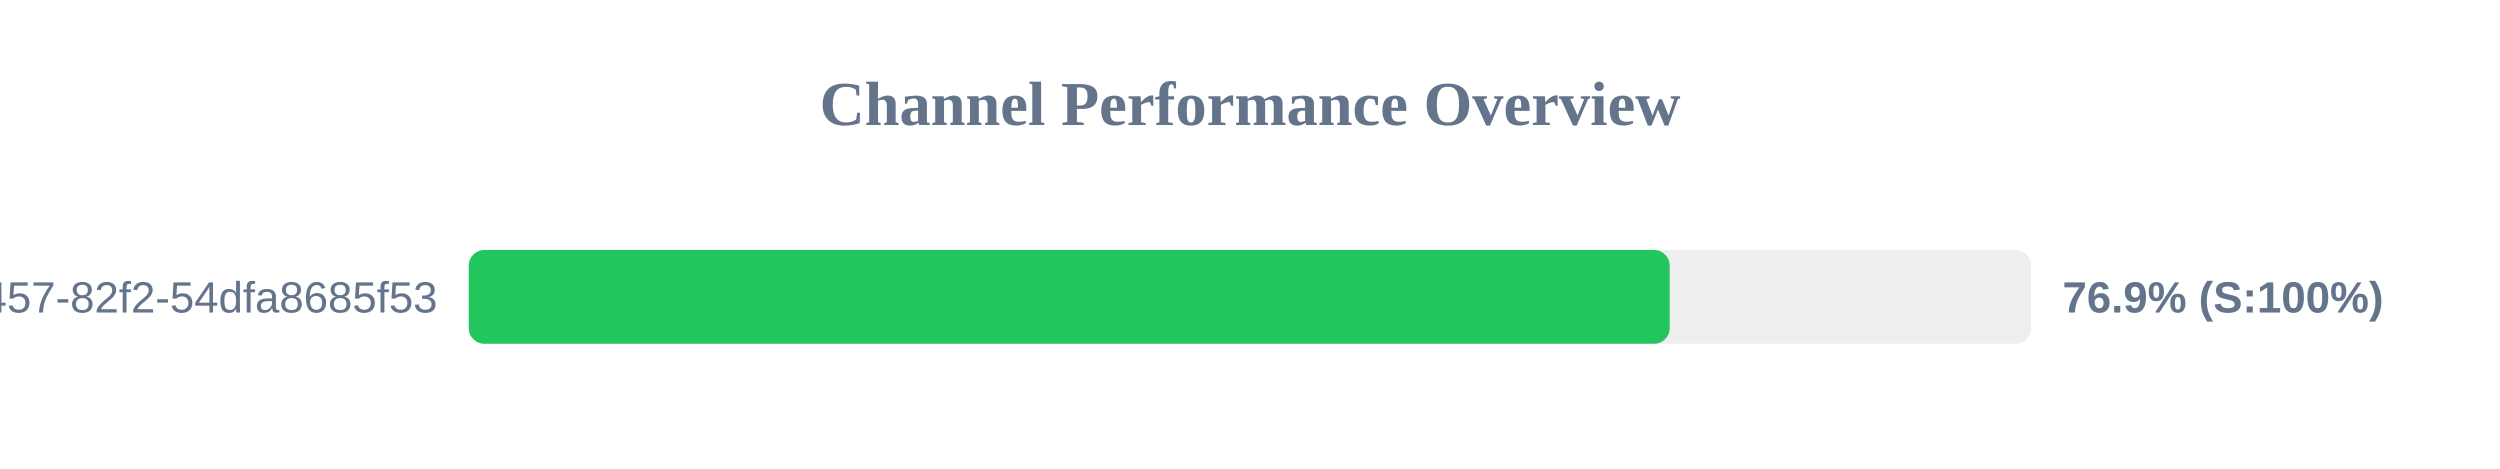
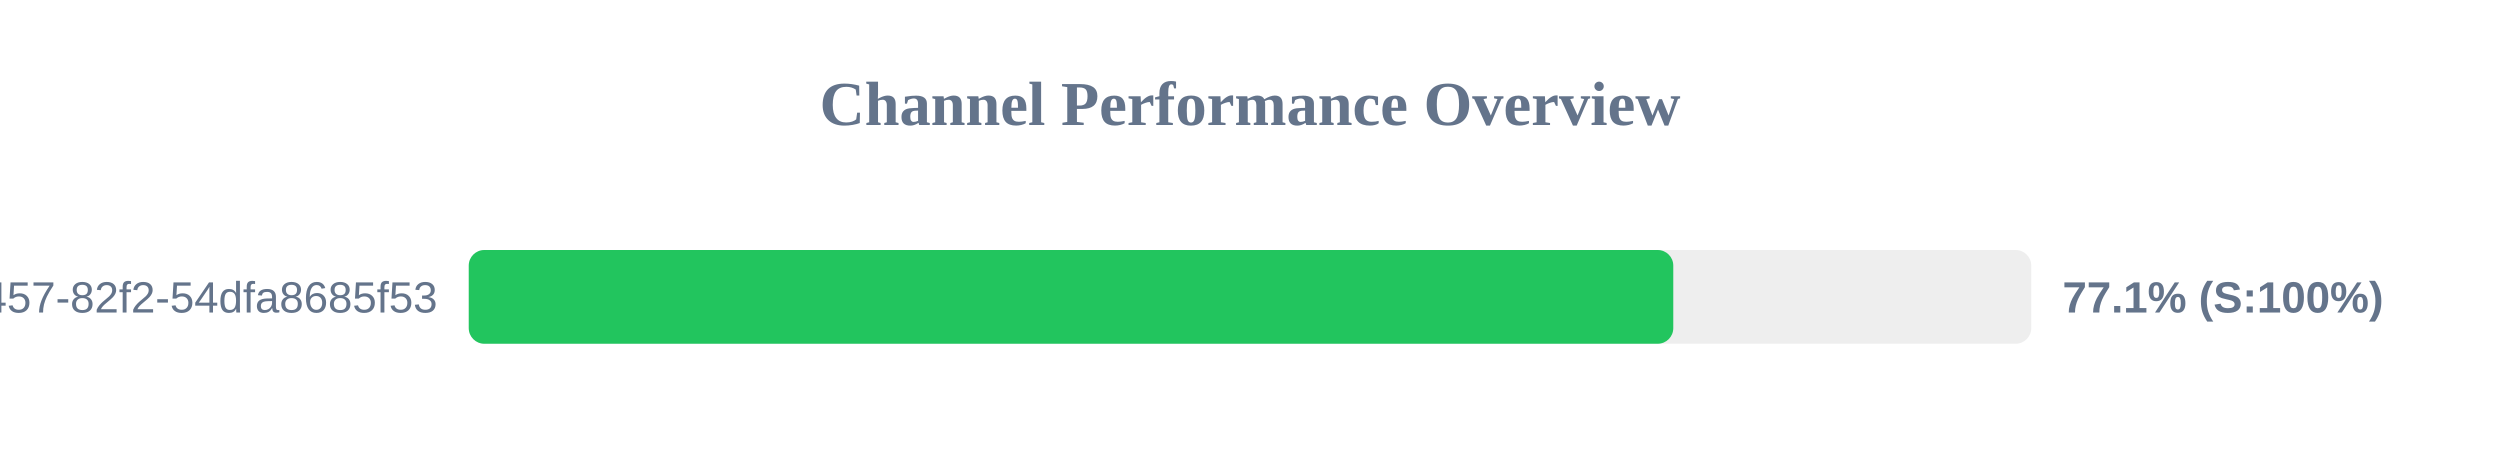
<svg xmlns="http://www.w3.org/2000/svg" width="800" height="150" version="1.1">
  <style>
        .row { font: 14px Arial; fill: #64748b; }
        .score { font: bold 14px Arial; fill: #64748b; }
    </style>
  <text x="400" y="40" text-anchor="middle" font-size="20px" font-weight="bold" fill="#64748b">Channel Performance Overview</text>
  <rect x="150" y="80" width="500" height="30" fill="#eee" rx="5" />
-   <rect x="150" y="80" width="384.3" height="30" fill="#22c55e" rx="5" />
+   <rect x="150" y="80" width="385.45" height="30" fill="#22c55e" rx="5" />
  <text x="140" y="100" text-anchor="end" class="row">?uuid=413c8b50-96bf-4457-82f2-54dfa8685f53</text>
-   <text x="660" y="100" text-anchor="start" class="score">76.9% (S:100%)</text>
+   <text x="660" y="100" text-anchor="start" class="score">77.1% (S:100%)</text>
</svg>
